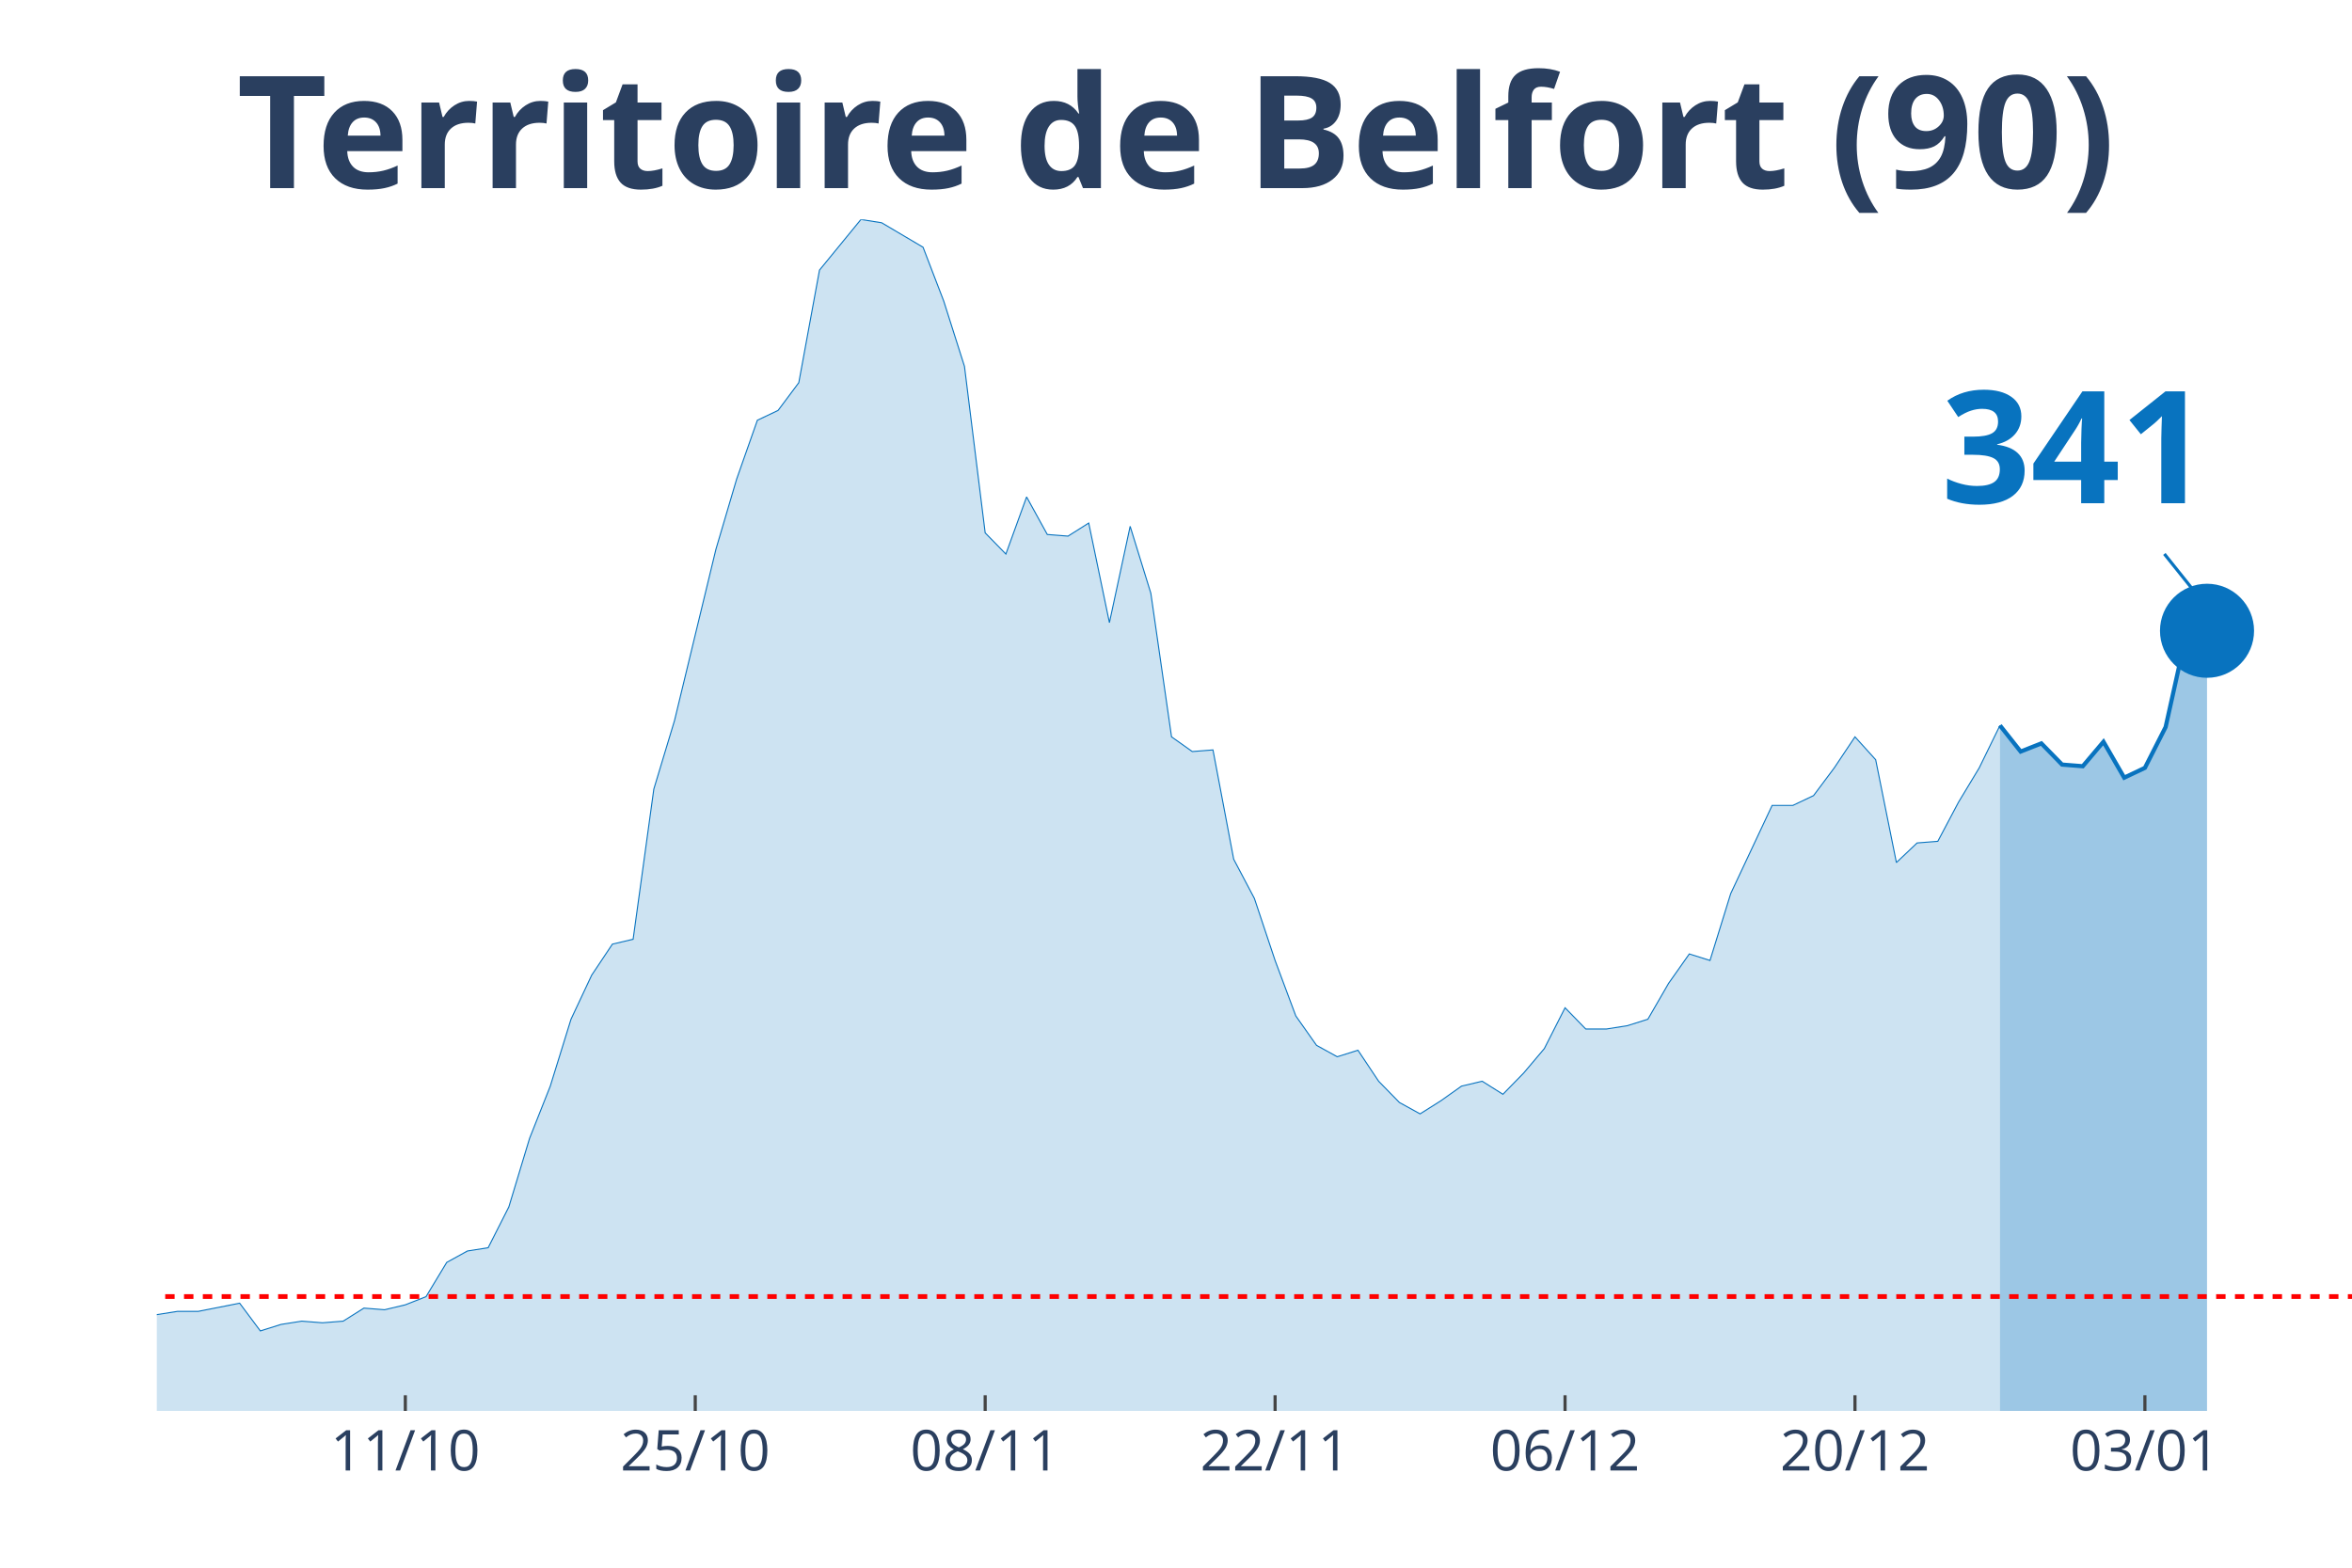
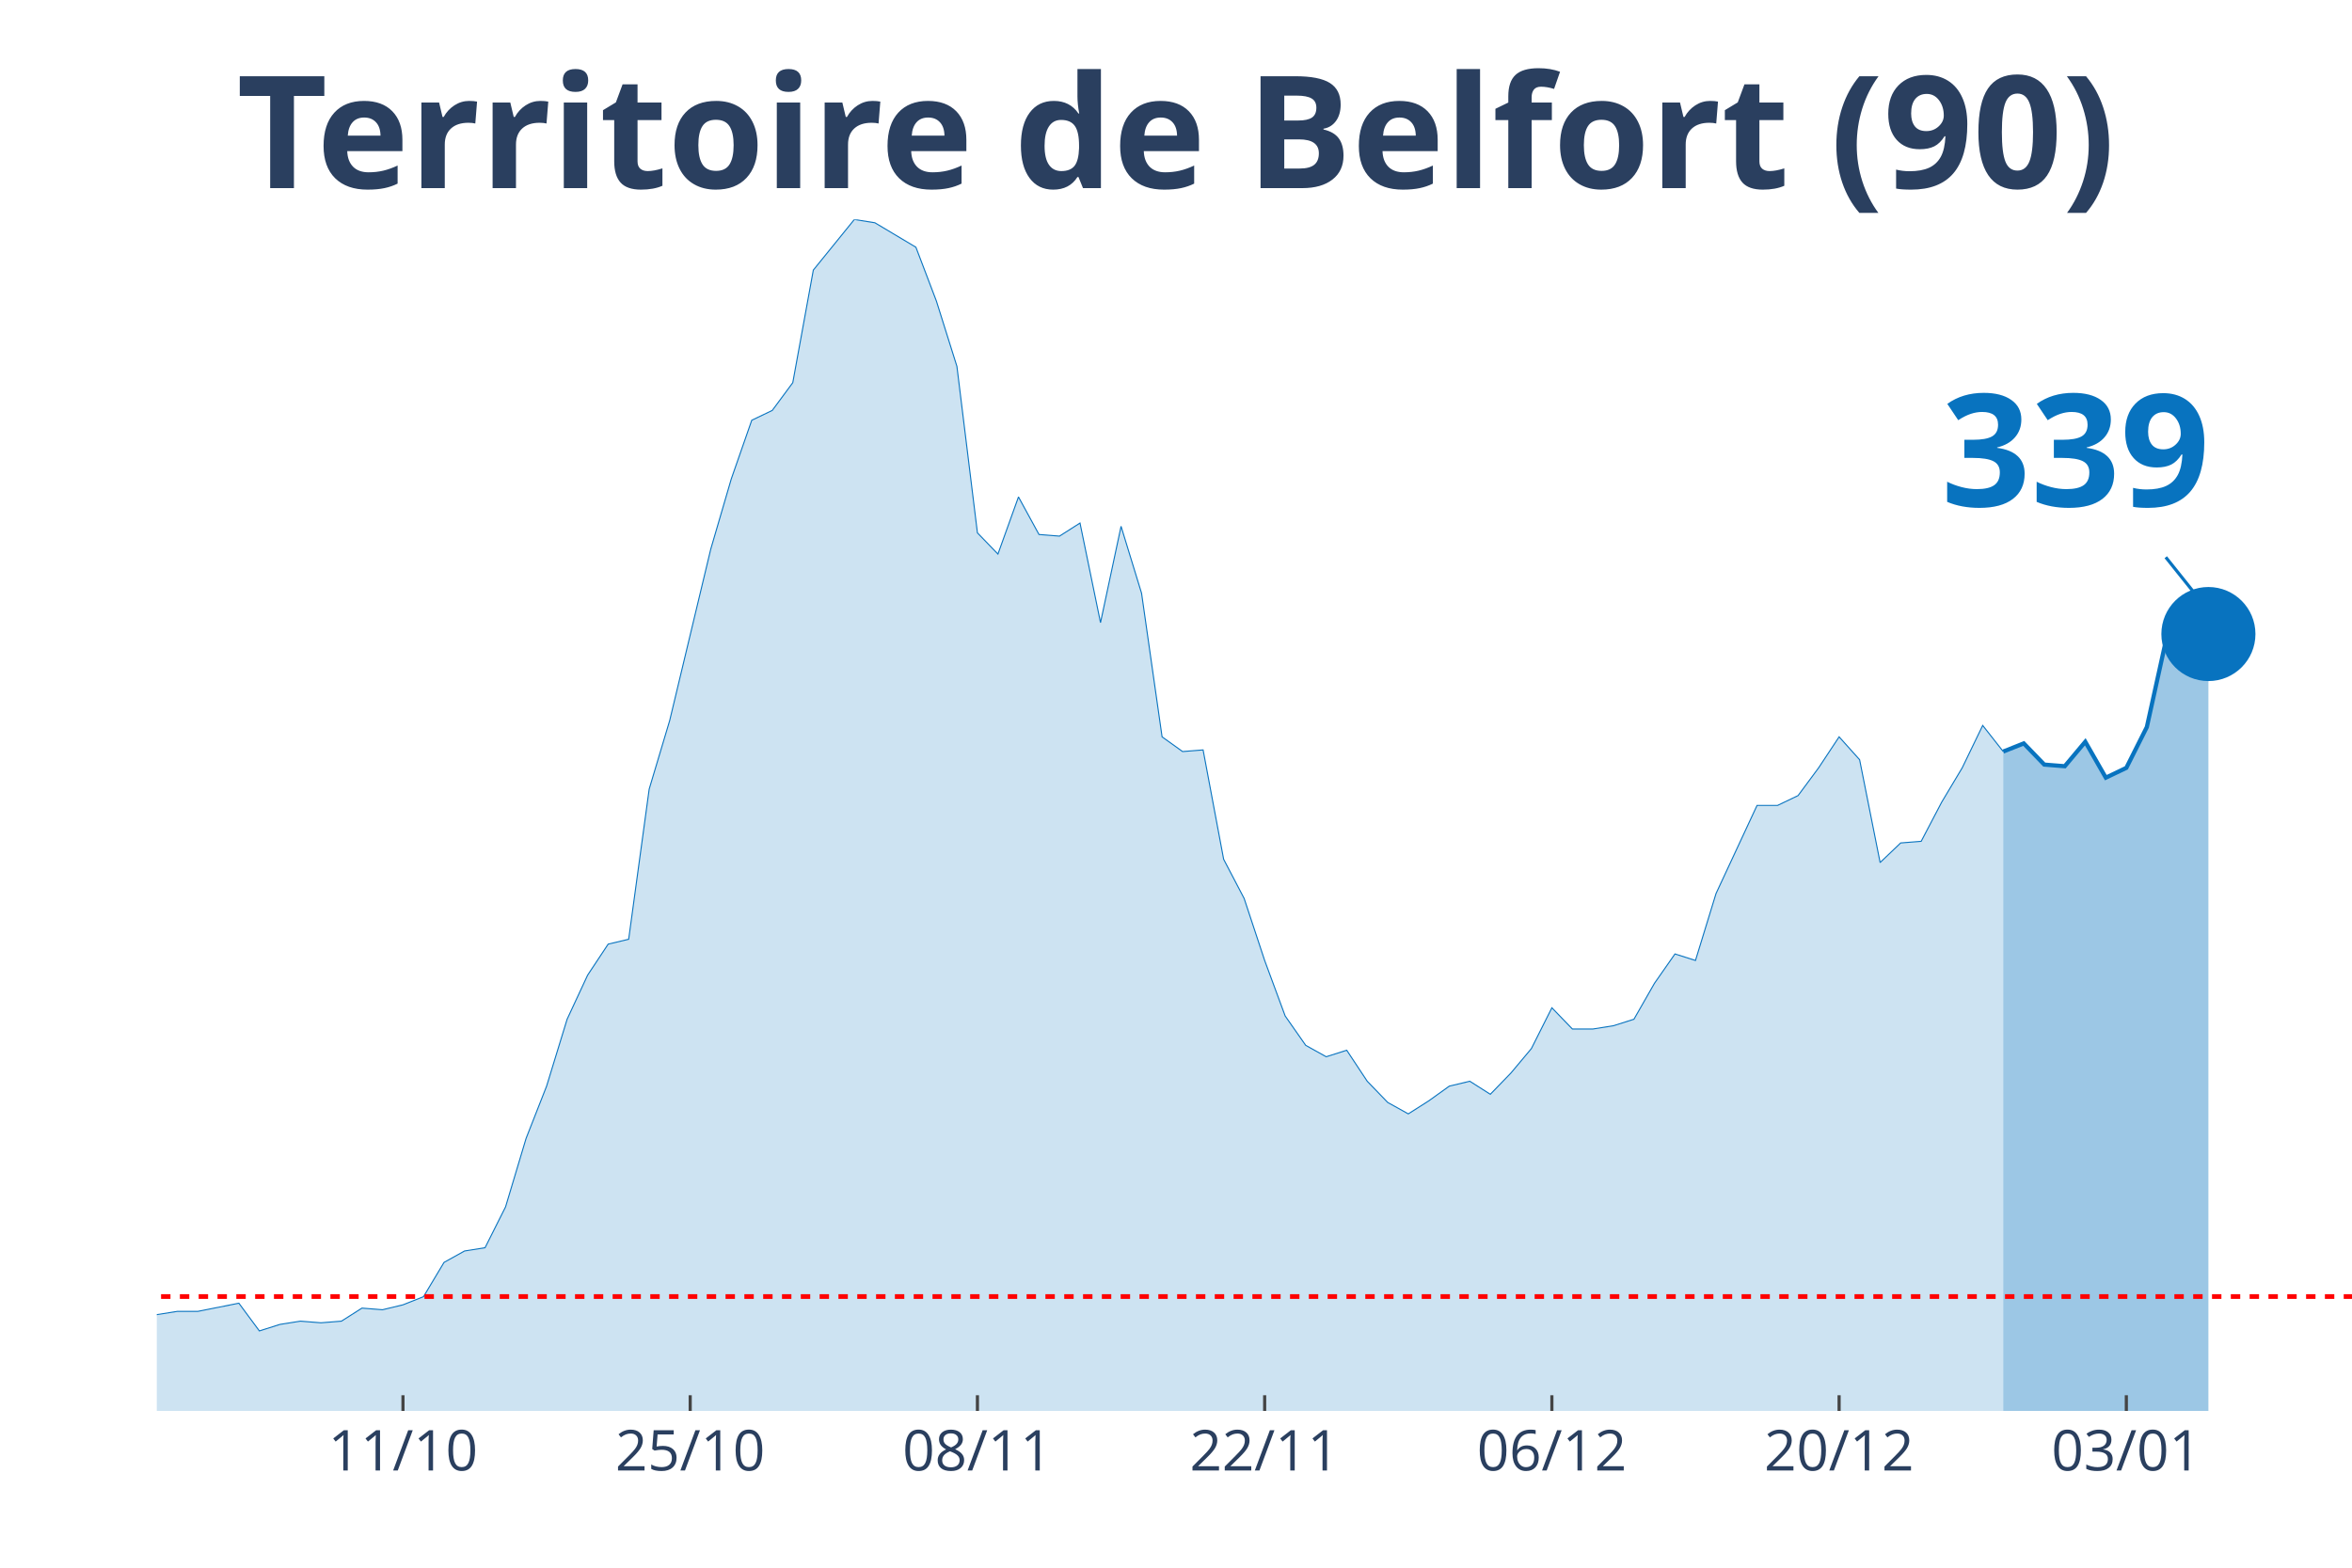
<svg xmlns="http://www.w3.org/2000/svg" class="main-svg" width="1125" height="750" style="" viewBox="0 0 750 500">
  <rect x="0" y="0" width="750" height="500" style="fill: rgb(0, 0, 0); fill-opacity: 0;" />
-   <defs id="defs-7d84d8">
+   <defs id="defs-9f520a">
    <g class="clips">
-       <clipPath id="clip7d84d8xyplot" class="plotclip">
+       <clipPath id="clip9f520axyplot" class="plotclip">
        <rect width="700" height="380" />
      </clipPath>
-       <clipPath class="axesclip" id="clip7d84d8x">
+       <clipPath class="axesclip" id="clip9f520ax">
        <rect x="50" y="0" width="700" height="500" />
      </clipPath>
-       <clipPath class="axesclip" id="clip7d84d8y">
+       <clipPath class="axesclip" id="clip9f520ay">
        <rect x="0" y="70" width="750" height="380" />
      </clipPath>
-       <clipPath class="axesclip" id="clip7d84d8xy">
+       <clipPath class="axesclip" id="clip9f520axy">
        <rect x="50" y="70" width="700" height="380" />
      </clipPath>
    </g>
    <g class="gradients" />
  </defs>
  <g class="bglayer">
    <rect class="bg" x="50" y="70" width="700" height="380" style="fill: rgb(0, 0, 0); fill-opacity: 0; stroke-width: 0;" />
  </g>
  <g class="layer-below">
    <g class="imagelayer" />
    <g class="shapelayer" />
  </g>
  <g class="cartesianlayer">
    <g class="subplot xy">
      <g class="layer-subplot">
        <g class="shapelayer" />
        <g class="imagelayer" />
      </g>
      <g class="gridlayer">
        <g class="x">
-           <path class="xgrid crisp" transform="translate(129.25,0)" d="M0,70v380" style="stroke: rgb(255, 255, 255); stroke-opacity: 1; stroke-width: 1px;" />
-           <path class="xgrid crisp" transform="translate(221.7,0)" d="M0,70v380" style="stroke: rgb(255, 255, 255); stroke-opacity: 1; stroke-width: 1px;" />
-           <path class="xgrid crisp" transform="translate(314.15,0)" d="M0,70v380" style="stroke: rgb(255, 255, 255); stroke-opacity: 1; stroke-width: 1px;" />
-           <path class="xgrid crisp" transform="translate(406.6,0)" d="M0,70v380" style="stroke: rgb(255, 255, 255); stroke-opacity: 1; stroke-width: 1px;" />
-           <path class="xgrid crisp" transform="translate(499.06,0)" d="M0,70v380" style="stroke: rgb(255, 255, 255); stroke-opacity: 1; stroke-width: 1px;" />
-           <path class="xgrid crisp" transform="translate(591.51,0)" d="M0,70v380" style="stroke: rgb(255, 255, 255); stroke-opacity: 1; stroke-width: 1px;" />
-           <path class="xgrid crisp" transform="translate(683.96,0)" d="M0,70v380" style="stroke: rgb(255, 255, 255); stroke-opacity: 1; stroke-width: 1px;" />
+           <path class="xgrid crisp" transform="translate(128.5,0)" d="M0,70v380" style="stroke: rgb(255, 255, 255); stroke-opacity: 1; stroke-width: 1px;" />
+           <path class="xgrid crisp" transform="translate(220.09,0)" d="M0,70v380" style="stroke: rgb(255, 255, 255); stroke-opacity: 1; stroke-width: 1px;" />
+           <path class="xgrid crisp" transform="translate(311.68,0)" d="M0,70v380" style="stroke: rgb(255, 255, 255); stroke-opacity: 1; stroke-width: 1px;" />
+           <path class="xgrid crisp" transform="translate(403.27,0)" d="M0,70v380" style="stroke: rgb(255, 255, 255); stroke-opacity: 1; stroke-width: 1px;" />
+           <path class="xgrid crisp" transform="translate(494.86,0)" d="M0,70v380" style="stroke: rgb(255, 255, 255); stroke-opacity: 1; stroke-width: 1px;" />
+           <path class="xgrid crisp" transform="translate(586.45,0)" d="M0,70v380" style="stroke: rgb(255, 255, 255); stroke-opacity: 1; stroke-width: 1px;" />
+           <path class="xgrid crisp" transform="translate(678.04,0)" d="M0,70v380" style="stroke: rgb(255, 255, 255); stroke-opacity: 1; stroke-width: 1px;" />
        </g>
        <g class="y" />
      </g>
      <g class="zerolinelayer" />
      <path class="xlines-below" />
      <path class="ylines-below" />
      <g class="overlines-below" />
      <g class="xaxislayer-below" />
      <g class="yaxislayer-below" />
      <g class="overaxes-below" />
-       <g class="plot" transform="translate(50, 70)" clip-path="url('#clip7d84d8xyplot')">
+       <g class="plot" transform="translate(50, 70)" clip-path="url('#clip9f520axyplot')">
        <g class="scatterlayer mlayer">
-           <g class="trace scatter trace82604b" style="stroke-miterlimit: 2;">
+           <g class="trace scatter trace828e9f" style="stroke-miterlimit: 2;">
            <g class="fills">
              <g>
-                 <path class="js-fill" d="M587.74,380L-898.11,380L-898.11,373.23L-865.09,371.67L-858.49,375.32L-832.08,374.27L-825.47,374.27L-567.92,378.44L-561.32,378.44L-495.28,377.92L-488.68,376.88L-416.04,377.4L-409.43,376.88L-270.75,363.86L-264.15,364.38L-231.13,361.78L-224.53,362.3L-217.92,363.34L-211.32,361.26L-191.51,360.74L-184.91,362.3L-151.89,356.05L-145.28,349.29L-138.68,339.4L-132.08,341.48L-125.47,343.04L-118.87,339.4L-112.26,335.75L-105.66,337.32L-99.06,340.44L-92.45,346.16L-79.25,345.12L-72.64,350.85L-66.04,353.97L-59.43,353.97L-52.83,355.01L-46.23,358.14L-33.02,358.14L-26.42,358.66L-19.81,359.18L-13.21,349.81L-6.6,350.85L0,349.29L6.6,348.25L13.21,348.25L26.42,345.64L33.02,354.49L39.62,352.41L46.23,351.37L52.83,351.89L59.43,351.37L66.04,347.21L72.64,347.73L79.25,346.16L85.85,343.56L92.45,332.63L99.06,328.99L105.66,327.95L112.26,314.93L118.87,293.07L125.47,276.41L132.08,255.07L138.68,241.01L145.28,231.12L151.89,229.56L158.49,181.67L165.09,159.81L178.3,105.15L184.91,82.77L191.51,64.03L198.11,60.9L204.72,52.05L211.32,16.14L224.53,0L231.13,1.04L244.34,8.85L250.94,26.03L257.55,46.85L264.15,99.95L270.75,106.71L277.36,88.49L283.96,100.47L290.57,100.99L297.17,96.82L303.77,128.58L310.38,97.86L316.98,119.21L323.58,165.01L330.19,169.7L336.79,169.18L343.4,204.05L350,216.55L356.6,236.33L363.21,254.03L369.81,263.4L376.42,267.04L383.02,264.96L389.62,274.85L396.23,281.62L402.83,285.26L409.43,281.1L416.04,276.41L422.64,274.85L429.25,279.01L435.85,272.25L442.45,264.44L449.06,251.42L455.66,258.19L462.26,258.19L468.87,257.15L475.47,255.07L482.08,243.62L488.68,234.25L495.28,236.33L501.89,214.99L515.09,186.88L521.7,186.88L528.3,183.75L534.91,174.9L541.51,165.01L548.11,172.3L554.72,205.1L561.32,198.85L567.92,198.33L574.53,185.84L581.13,174.9L587.74,161.37" style="fill: rgb(8, 115, 191); fill-opacity: 0.2; stroke-width: 0;" />
+                 <path class="js-fill" d="M588.79,380L-889.72,380L-889.72,373.23L-857.01,371.67L-850.47,375.32L-824.3,374.27L-817.76,374.27L-562.62,378.44L-556.07,378.44L-490.65,377.92L-484.11,376.88L-418.69,378.96L-412.15,377.4L-274.77,364.9L-268.22,363.86L-242.06,362.82L-235.51,362.82L-222.43,362.3L-215.89,363.34L-202.8,360.74L-196.26,360.74L-176.64,360.74L-170.09,359.7L-150.47,356.05L-143.93,349.29L-137.38,339.4L-130.84,341.48L-124.3,343.04L-117.76,339.4L-111.21,335.75L-104.67,337.32L-98.13,340.44L-91.59,346.16L-78.5,345.12L-71.96,350.85L-65.42,353.97L-58.88,353.97L-52.34,355.01L-45.79,358.14L-32.71,358.14L-26.17,358.66L-19.63,359.18L-13.08,349.81L-6.54,350.85L0,349.29L6.54,348.25L13.08,348.25L26.17,345.64L32.71,354.49L39.25,352.41L45.79,351.37L52.34,351.89L58.88,351.37L65.42,347.21L71.96,347.73L78.5,346.16L85.05,343.56L91.59,332.63L98.13,328.99L104.67,327.95L111.21,314.93L117.76,293.07L124.3,276.41L130.84,255.07L137.38,241.01L143.93,231.12L150.47,229.56L157.01,181.67L163.55,159.81L176.64,105.15L183.18,82.77L189.72,64.03L196.26,60.9L202.8,52.05L209.35,16.14L222.43,0L228.97,1.04L242.06,8.85L248.6,26.03L255.14,46.85L261.68,99.95L268.22,106.71L274.77,88.49L281.31,100.47L287.85,100.99L294.39,96.82L300.93,128.58L307.48,97.86L314.02,119.21L320.56,165.01L327.1,169.7L333.64,169.18L340.19,204.05L346.73,216.55L353.27,236.33L359.81,254.03L366.36,263.4L372.9,267.04L379.44,264.96L385.98,274.85L392.52,281.62L399.07,285.26L405.61,281.1L412.15,276.41L418.69,274.85L425.23,279.01L431.78,272.25L438.32,264.44L444.86,251.42L451.4,258.19L457.94,258.19L464.49,257.15L471.03,255.07L477.57,243.62L484.11,234.25L490.65,236.33L497.2,214.99L510.28,186.88L516.82,186.88L523.36,183.75L529.91,174.9L536.45,165.01L542.99,172.3L549.53,205.1L556.07,198.85L562.62,198.33L569.16,185.84L575.7,174.9L582.24,161.37L588.79,169.7" style="fill: rgb(8, 115, 191); fill-opacity: 0.2; stroke-width: 0;" />
              </g>
            </g>
            <g class="errorbars" />
            <g class="lines">
-               <path class="js-line" d="M-898.11,373.23L-865.09,371.67L-858.49,375.32L-832.08,374.27L-825.47,374.27L-567.92,378.44L-561.32,378.44L-495.28,377.92L-488.68,376.88L-416.04,377.4L-409.43,376.88L-270.75,363.86L-264.15,364.38L-231.13,361.78L-224.53,362.3L-217.92,363.34L-211.32,361.26L-191.51,360.74L-184.91,362.3L-151.89,356.05L-145.28,349.29L-138.68,339.4L-132.08,341.48L-125.47,343.04L-118.87,339.4L-112.26,335.75L-105.66,337.32L-99.06,340.44L-92.45,346.16L-79.25,345.12L-72.64,350.85L-66.04,353.97L-59.43,353.97L-52.83,355.01L-46.23,358.14L-33.02,358.14L-26.42,358.66L-19.81,359.18L-13.21,349.81L-6.6,350.85L0,349.29L6.6,348.25L13.21,348.25L26.42,345.64L33.02,354.49L39.62,352.41L46.23,351.37L52.83,351.89L59.43,351.37L66.04,347.21L72.64,347.73L79.25,346.16L85.85,343.56L92.45,332.63L99.06,328.99L105.66,327.95L112.26,314.93L118.87,293.07L125.47,276.41L132.08,255.07L138.68,241.01L145.28,231.12L151.89,229.56L158.49,181.67L165.09,159.81L178.3,105.15L184.91,82.77L191.51,64.03L198.11,60.9L204.72,52.05L211.32,16.14L224.53,0L231.13,1.04L244.34,8.85L250.94,26.03L257.55,46.85L264.15,99.95L270.75,106.71L277.36,88.49L283.96,100.47L290.57,100.99L297.17,96.82L303.77,128.58L310.38,97.86L316.98,119.21L323.58,165.01L330.19,169.7L336.79,169.18L343.4,204.05L350,216.55L356.6,236.33L363.21,254.03L369.81,263.4L376.42,267.04L383.02,264.96L389.62,274.85L396.23,281.62L402.83,285.26L409.43,281.1L416.04,276.41L422.64,274.85L429.25,279.01L435.85,272.25L442.45,264.44L449.06,251.42L455.66,258.19L462.26,258.19L468.87,257.15L475.47,255.07L482.08,243.62L488.68,234.25L495.28,236.33L501.89,214.99L515.09,186.88L521.7,186.88L528.3,183.75L534.91,174.9L541.51,165.01L548.11,172.3L554.72,205.1L561.32,198.85L567.92,198.33L574.53,185.84L581.13,174.9L587.74,161.37" style="vector-effect: non-scaling-stroke; fill: none; stroke: rgb(8, 115, 191); stroke-opacity: 1; stroke-width: 0.5px; opacity: 1;" />
+               <path class="js-line" d="M-889.72,373.23L-857.01,371.67L-850.47,375.32L-824.3,374.27L-817.76,374.27L-562.62,378.44L-556.07,378.44L-490.65,377.92L-484.11,376.88L-418.69,378.96L-412.15,377.4L-274.77,364.9L-268.22,363.86L-242.06,362.82L-235.51,362.82L-222.43,362.3L-215.89,363.34L-202.8,360.74L-196.26,360.74L-176.64,360.74L-170.09,359.7L-150.47,356.05L-143.93,349.29L-137.38,339.4L-130.84,341.48L-124.3,343.04L-117.76,339.4L-111.21,335.75L-104.67,337.32L-98.13,340.44L-91.59,346.16L-78.5,345.12L-71.96,350.85L-65.42,353.97L-58.88,353.97L-52.34,355.01L-45.79,358.14L-32.71,358.14L-26.17,358.66L-19.63,359.18L-13.08,349.81L-6.54,350.85L0,349.29L6.54,348.25L13.08,348.25L26.17,345.64L32.71,354.49L39.25,352.41L45.79,351.37L52.34,351.89L58.88,351.37L65.42,347.21L71.96,347.73L78.5,346.16L85.05,343.56L91.59,332.63L98.13,328.99L104.67,327.95L111.21,314.93L117.76,293.07L124.3,276.41L130.84,255.07L137.38,241.01L143.93,231.12L150.47,229.56L157.01,181.67L163.55,159.81L176.64,105.15L183.18,82.77L189.72,64.03L196.26,60.9L202.8,52.05L209.35,16.14L222.43,0L228.97,1.04L242.06,8.85L248.6,26.03L255.14,46.85L261.68,99.95L268.22,106.71L274.77,88.49L281.31,100.47L287.85,100.99L294.39,96.82L300.93,128.58L307.48,97.86L314.02,119.21L320.56,165.01L327.1,169.7L333.64,169.18L340.19,204.05L346.73,216.55L353.27,236.33L359.81,254.03L366.36,263.4L372.9,267.04L379.44,264.96L385.98,274.85L392.52,281.62L399.07,285.26L405.61,281.1L412.15,276.41L418.69,274.85L425.23,279.01L431.78,272.25L438.32,264.44L444.86,251.42L451.4,258.19L457.94,258.19L464.49,257.15L471.03,255.07L477.57,243.62L484.11,234.25L490.65,236.33L497.2,214.99L510.28,186.88L516.82,186.88L523.36,183.75L529.91,174.9L536.45,165.01L542.99,172.3L549.53,205.1L556.07,198.85L562.62,198.33L569.16,185.84L575.7,174.9L582.24,161.37L588.79,169.7" style="vector-effect: non-scaling-stroke; fill: none; stroke: rgb(8, 115, 191); stroke-opacity: 1; stroke-width: 0.5px; opacity: 1;" />
            </g>
            <g class="points" />
            <g class="text" />
          </g>
-           <g class="trace scatter trace7ec60e" style="stroke-miterlimit: 2;">
+           <g class="trace scatter trace00fda9" style="stroke-miterlimit: 2;">
            <g class="fills">
              <g>
-                 <path class="js-fill" d="M653.77,380L587.74,380L587.74,161.37L594.34,169.7L600.94,167.1L607.55,173.86L614.15,174.38L620.75,166.58L627.36,178.03L633.96,174.9L640.57,161.89L647.17,132.22L653.77,131.18" style="fill: rgb(8, 115, 191); fill-opacity: 0.4; stroke-width: 0;" />
+                 <path class="js-fill" d="M654.21,380L588.79,380L588.79,169.7L595.33,167.1L601.87,173.86L608.41,174.38L614.95,166.58L621.5,178.03L628.04,174.9L634.58,161.89L641.12,132.22L647.66,131.18L654.21,132.22" style="fill: rgb(8, 115, 191); fill-opacity: 0.4; stroke-width: 0;" />
              </g>
            </g>
            <g class="errorbars" />
            <g class="lines">
-               <path class="js-line" d="M587.74,161.37L594.34,169.7L600.94,167.1L607.55,173.86L614.15,174.38L620.75,166.58L627.36,178.03L633.96,174.9L640.57,161.89L647.17,132.22L653.77,131.18" style="vector-effect: non-scaling-stroke; fill: none; stroke: rgb(8, 115, 191); stroke-opacity: 1; stroke-width: 2px; opacity: 1;" />
+               <path class="js-line" d="M588.79,169.7L595.33,167.1L601.87,173.86L608.41,174.38L614.95,166.58L621.5,178.03L628.04,174.9L634.58,161.89L641.12,132.22L647.66,131.18L654.21,132.22" style="vector-effect: non-scaling-stroke; fill: none; stroke: rgb(8, 115, 191); stroke-opacity: 1; stroke-width: 2px; opacity: 1;" />
            </g>
            <g class="points" />
            <g class="text" />
          </g>
-           <g class="trace scatter trace7838dd" style="stroke-miterlimit: 2; opacity: 1;">
+           <g class="trace scatter tracef442ad" style="stroke-miterlimit: 2; opacity: 1;">
            <g class="fills" />
            <g class="errorbars" />
            <g class="lines" />
            <g class="points">
-               <path class="point" transform="translate(653.77,131.18)" d="M15,0A15,15 0 1,1 0,-15A15,15 0 0,1 15,0Z" style="opacity: 1; stroke-width: 0px; fill: rgb(8, 115, 191); fill-opacity: 1;" />
+               <path class="point" transform="translate(654.21,132.22)" d="M15,0A15,15 0 1,1 0,-15A15,15 0 0,1 15,0Z" style="opacity: 1; stroke-width: 0px; fill: rgb(8, 115, 191); fill-opacity: 1;" />
            </g>
            <g class="text" />
          </g>
        </g>
      </g>
      <g class="overplot" />
      <path class="xlines-above crisp" style="fill: none; stroke-width: 1px; stroke: rgb(0, 0, 0); stroke-opacity: 0;" d="" />
      <path class="ylines-above crisp" style="fill: none;" d="M0,0" />
      <g class="overlines-above" />
      <g class="xaxislayer-above">
-         <path class="xtick ticks crisp" d="M0,450v-5" transform="translate(129.25,0)" style="stroke: rgb(68, 68, 68); stroke-opacity: 1; stroke-width: 1px;" />
-         <path class="xtick ticks crisp" d="M0,450v-5" transform="translate(221.7,0)" style="stroke: rgb(68, 68, 68); stroke-opacity: 1; stroke-width: 1px;" />
-         <path class="xtick ticks crisp" d="M0,450v-5" transform="translate(314.15,0)" style="stroke: rgb(68, 68, 68); stroke-opacity: 1; stroke-width: 1px;" />
-         <path class="xtick ticks crisp" d="M0,450v-5" transform="translate(406.6,0)" style="stroke: rgb(68, 68, 68); stroke-opacity: 1; stroke-width: 1px;" />
-         <path class="xtick ticks crisp" d="M0,450v-5" transform="translate(499.06,0)" style="stroke: rgb(68, 68, 68); stroke-opacity: 1; stroke-width: 1px;" />
-         <path class="xtick ticks crisp" d="M0,450v-5" transform="translate(591.51,0)" style="stroke: rgb(68, 68, 68); stroke-opacity: 1; stroke-width: 1px;" />
-         <path class="xtick ticks crisp" d="M0,450v-5" transform="translate(683.96,0)" style="stroke: rgb(68, 68, 68); stroke-opacity: 1; stroke-width: 1px;" />
+         <path class="xtick ticks crisp" d="M0,450v-5" transform="translate(128.5,0)" style="stroke: rgb(68, 68, 68); stroke-opacity: 1; stroke-width: 1px;" />
+         <path class="xtick ticks crisp" d="M0,450v-5" transform="translate(220.09,0)" style="stroke: rgb(68, 68, 68); stroke-opacity: 1; stroke-width: 1px;" />
+         <path class="xtick ticks crisp" d="M0,450v-5" transform="translate(311.68,0)" style="stroke: rgb(68, 68, 68); stroke-opacity: 1; stroke-width: 1px;" />
+         <path class="xtick ticks crisp" d="M0,450v-5" transform="translate(403.27,0)" style="stroke: rgb(68, 68, 68); stroke-opacity: 1; stroke-width: 1px;" />
+         <path class="xtick ticks crisp" d="M0,450v-5" transform="translate(494.86,0)" style="stroke: rgb(68, 68, 68); stroke-opacity: 1; stroke-width: 1px;" />
+         <path class="xtick ticks crisp" d="M0,450v-5" transform="translate(586.45,0)" style="stroke: rgb(68, 68, 68); stroke-opacity: 1; stroke-width: 1px;" />
+         <path class="xtick ticks crisp" d="M0,450v-5" transform="translate(678.04,0)" style="stroke: rgb(68, 68, 68); stroke-opacity: 1; stroke-width: 1px;" />
        <g class="xtick">
-           <text text-anchor="middle" x="0" y="469" transform="translate(129.25,0)" style="font-family: 'Open Sans', verdana, arial, sans-serif; font-size: 18px; fill: rgb(42, 63, 95); fill-opacity: 1; white-space: pre;">11/10</text>
+           <text text-anchor="middle" x="0" y="469" transform="translate(128.5,0)" style="font-family: 'Open Sans', verdana, arial, sans-serif; font-size: 18px; fill: rgb(42, 63, 95); fill-opacity: 1; white-space: pre;">11/10</text>
        </g>
        <g class="xtick">
-           <text text-anchor="middle" x="0" y="469" transform="translate(221.7,0)" style="font-family: 'Open Sans', verdana, arial, sans-serif; font-size: 18px; fill: rgb(42, 63, 95); fill-opacity: 1; white-space: pre;">25/10</text>
+           <text text-anchor="middle" x="0" y="469" transform="translate(220.09,0)" style="font-family: 'Open Sans', verdana, arial, sans-serif; font-size: 18px; fill: rgb(42, 63, 95); fill-opacity: 1; white-space: pre;">25/10</text>
        </g>
        <g class="xtick">
-           <text text-anchor="middle" x="0" y="469" transform="translate(314.15,0)" style="font-family: 'Open Sans', verdana, arial, sans-serif; font-size: 18px; fill: rgb(42, 63, 95); fill-opacity: 1; white-space: pre;">08/11</text>
+           <text text-anchor="middle" x="0" y="469" transform="translate(311.68,0)" style="font-family: 'Open Sans', verdana, arial, sans-serif; font-size: 18px; fill: rgb(42, 63, 95); fill-opacity: 1; white-space: pre;">08/11</text>
        </g>
        <g class="xtick">
-           <text text-anchor="middle" x="0" y="469" transform="translate(406.6,0)" style="font-family: 'Open Sans', verdana, arial, sans-serif; font-size: 18px; fill: rgb(42, 63, 95); fill-opacity: 1; white-space: pre;">22/11</text>
+           <text text-anchor="middle" x="0" y="469" transform="translate(403.27,0)" style="font-family: 'Open Sans', verdana, arial, sans-serif; font-size: 18px; fill: rgb(42, 63, 95); fill-opacity: 1; white-space: pre;">22/11</text>
        </g>
        <g class="xtick">
-           <text text-anchor="middle" x="0" y="469" transform="translate(499.06,0)" style="font-family: 'Open Sans', verdana, arial, sans-serif; font-size: 18px; fill: rgb(42, 63, 95); fill-opacity: 1; white-space: pre;">06/12</text>
+           <text text-anchor="middle" x="0" y="469" transform="translate(494.86,0)" style="font-family: 'Open Sans', verdana, arial, sans-serif; font-size: 18px; fill: rgb(42, 63, 95); fill-opacity: 1; white-space: pre;">06/12</text>
        </g>
        <g class="xtick">
-           <text text-anchor="middle" x="0" y="469" transform="translate(591.51,0)" style="font-family: 'Open Sans', verdana, arial, sans-serif; font-size: 18px; fill: rgb(42, 63, 95); fill-opacity: 1; white-space: pre;">20/12</text>
+           <text text-anchor="middle" x="0" y="469" transform="translate(586.45,0)" style="font-family: 'Open Sans', verdana, arial, sans-serif; font-size: 18px; fill: rgb(42, 63, 95); fill-opacity: 1; white-space: pre;">20/12</text>
        </g>
        <g class="xtick">
-           <text text-anchor="middle" x="0" y="469" transform="translate(683.96,0)" style="font-family: 'Open Sans', verdana, arial, sans-serif; font-size: 18px; fill: rgb(42, 63, 95); fill-opacity: 1; white-space: pre;">03/01</text>
+           <text text-anchor="middle" x="0" y="469" transform="translate(678.04,0)" style="font-family: 'Open Sans', verdana, arial, sans-serif; font-size: 18px; fill: rgb(42, 63, 95); fill-opacity: 1; white-space: pre;">03/01</text>
        </g>
      </g>
      <g class="yaxislayer-above" />
      <g class="overaxes-above" />
    </g>
  </g>
  <g class="polarlayer" />
  <g class="ternarylayer" />
  <g class="geolayer" />
  <g class="funnelarealayer" />
  <g class="pielayer" />
  <g class="treemaplayer" />
  <g class="sunburstlayer" />
  <g class="glimages" />
-   <defs id="topdefs-7d84d8">
+   <defs id="topdefs-9f520a">
    <g class="clips" />
  </defs>
  <g class="layer-above">
    <g class="imagelayer" />
    <g class="shapelayer">
-       <path data-index="0" fill-rule="evenodd" d="M-3661.32,413.52L1166.04,413.52" clip-path="url('#clip7d84d8xy')" style="opacity: 1; stroke: rgb(255, 0, 0); stroke-opacity: 1; fill: rgb(0, 0, 0); fill-opacity: 0; stroke-dasharray: 3px, 3px; stroke-width: 1.5px;" />
+       <path data-index="0" fill-rule="evenodd" d="M-3626.64,413.52L1155.61,413.52" clip-path="url('#clip9f520axy')" style="opacity: 1; stroke: rgb(255, 0, 0); stroke-opacity: 1; fill: rgb(0, 0, 0); fill-opacity: 0; stroke-dasharray: 3px, 3px; stroke-width: 1.5px;" />
    </g>
  </g>
  <g class="infolayer">
    <g class="g-gtitle">
      <text class="gtitle" x="375" y="25" text-anchor="middle" dy="0.7em" style="font-family: 'Open Sans', verdana, arial, sans-serif; font-size: 50px; fill: rgb(42, 63, 95); opacity: 1; font-weight: normal; white-space: pre;">
        <tspan style="font-weight:bold">Territoire de Belfort (90)</tspan>
      </text>
    </g>
    <g class="g-xtitle" />
    <g class="annotation" data-index="0" style="opacity: 1;">
-       <g class="annotation-text-g" transform="rotate(0,661.77,141.18)">
-         <g class="cursor-pointer" transform="translate(604, 105)">
+       <g class="annotation-text-g" transform="rotate(0,662.21,142.22)">
+         <g class="cursor-pointer" transform="translate(604, 106)">
          <rect class="bg" x="0.5" y="0.5" width="115" height="71" style="stroke-width: 1px; stroke: rgb(0, 0, 0); stroke-opacity: 0; fill: rgb(255, 255, 255); fill-opacity: 0.6;" />
          <text class="annotation-text" text-anchor="middle" x="57.812" y="55.5" style="font-family: 'Open Sans', verdana, arial, sans-serif; font-size: 50px; fill: rgb(8, 115, 191); fill-opacity: 1; white-space: pre;">
-             <tspan style="font-weight:bold">341 </tspan>
+             <tspan style="font-weight:bold">339 </tspan>
          </text>
        </g>
      </g>
      <g class="annotation-arrow-g" style="opacity: 1;">
-         <path d="M690.17,176.68L701.77,191.18" style="stroke-width: 1px; stroke: rgb(8, 115, 191); stroke-opacity: 1; stroke-dasharray: 0px, 0px, 18.569px, 18.569px;" />
+         <path d="M690.61,177.72L702.21,192.22" style="stroke-width: 1px; stroke: rgb(8, 115, 191); stroke-opacity: 1; stroke-dasharray: 0px, 0px, 18.569px, 18.569px;" />
      </g>
    </g>
  </g>
</svg>
